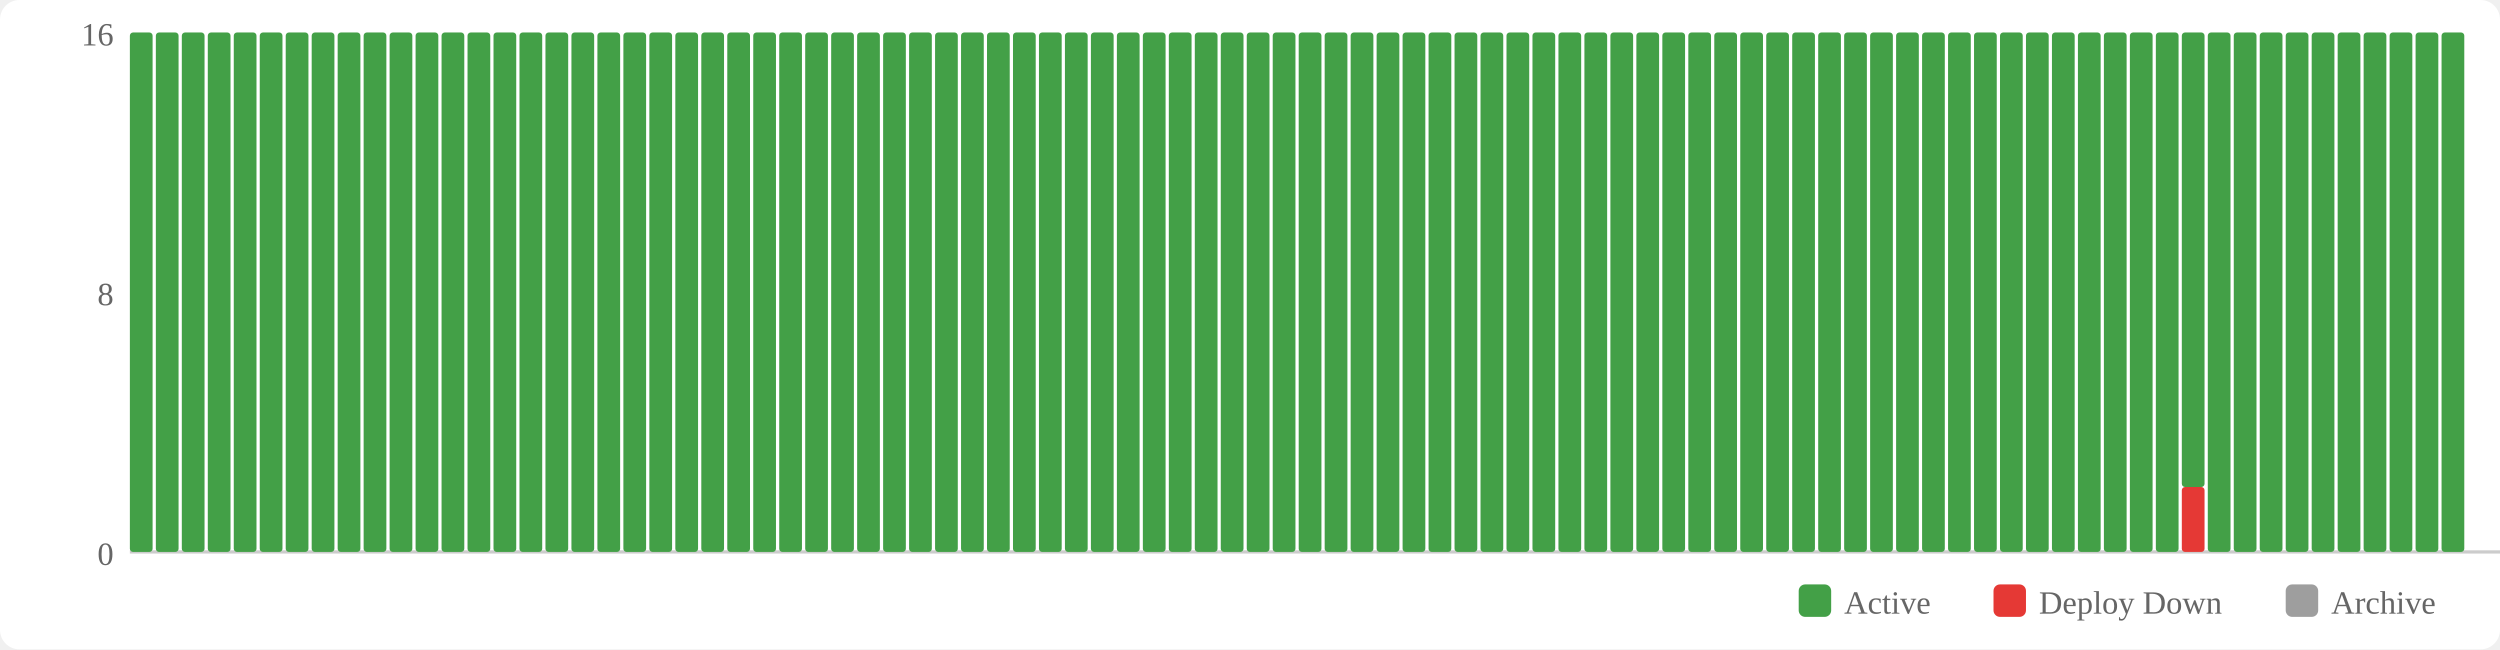
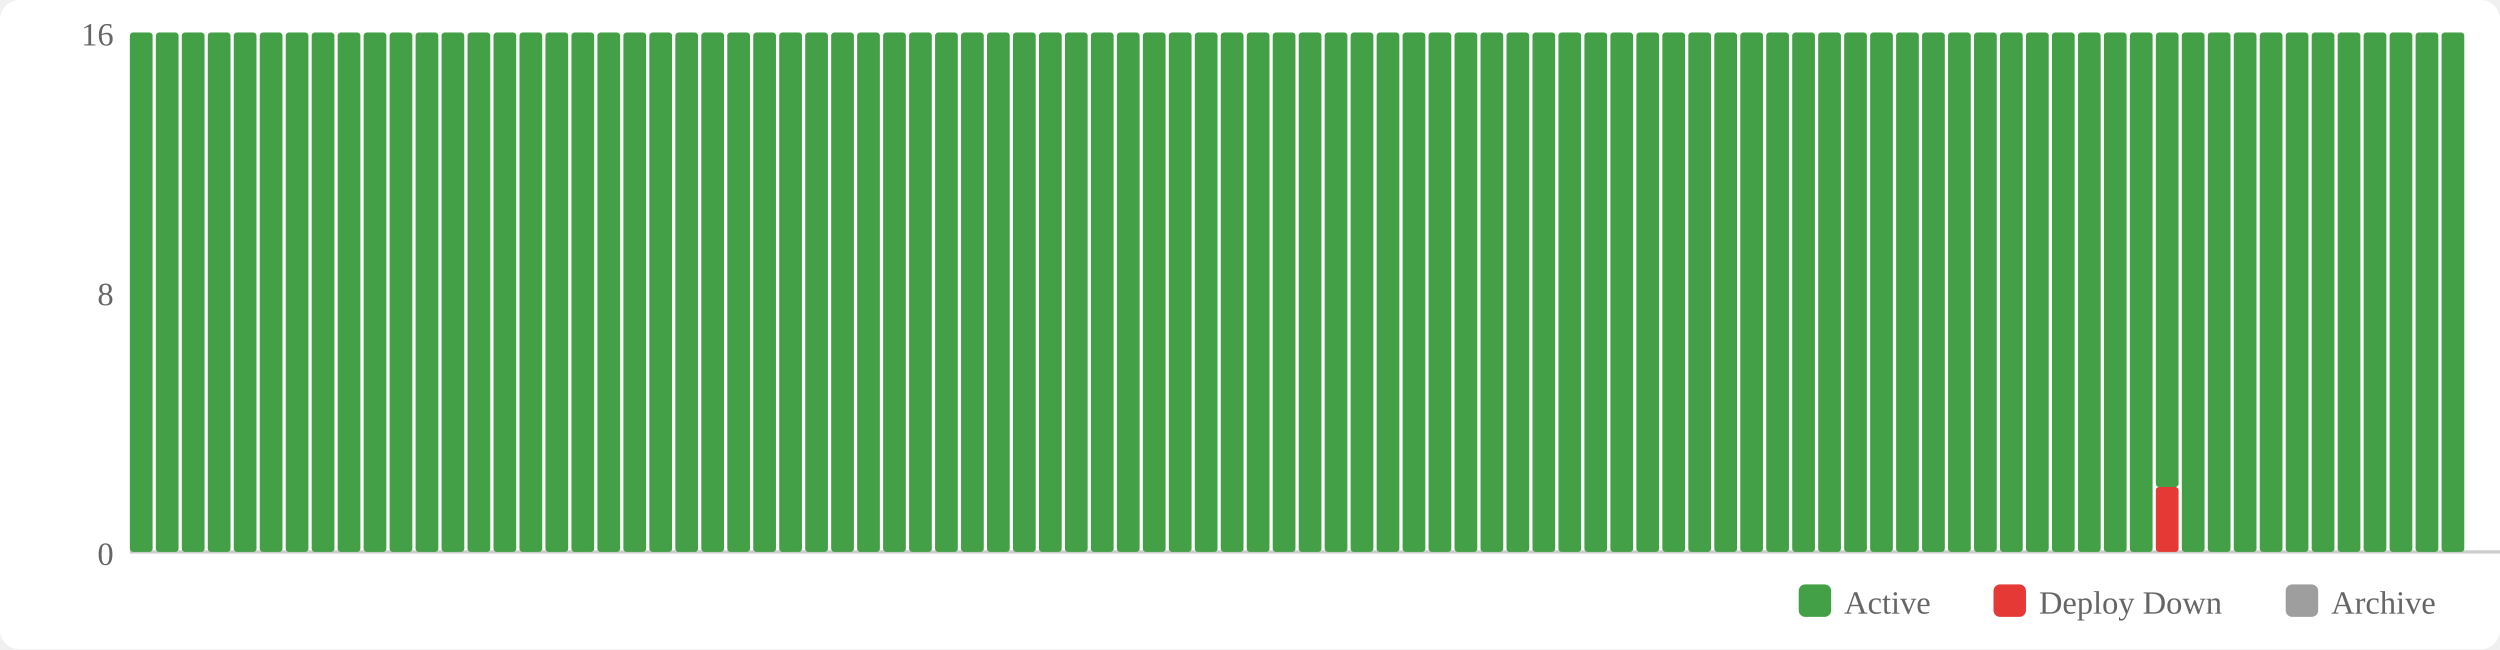
<svg xmlns="http://www.w3.org/2000/svg" width="770" height="200" viewBox="0 0 770 200">
  <rect width="770" height="200" fill="#fff" rx="6" />
  <rect x="554" y="180" width="10" height="10" fill="#43a047" rx="2" />
  <text x="568" y="189" font-size="10" fill="#666">Active</text>
  <rect x="614" y="180" width="10" height="10" fill="#e53935" rx="2" />
  <text x="628" y="189" font-size="10" fill="#666">Deploy Down</text>
  <rect x="704" y="180" width="10" height="10" fill="#9e9e9e" rx="2" />
  <text x="718" y="189" font-size="10" fill="#666">Archive</text>
  <text x="35" y="174" text-anchor="end" font-size="10" fill="#666">0</text>
  <text x="35" y="94" text-anchor="end" font-size="10" fill="#666">8</text>
  <text x="35" y="14" text-anchor="end" font-size="10" fill="#666">16</text>
  <line x1="40" y1="170" x2="770" y2="170" stroke="#ccc" stroke-width="1" />
  <rect x="40" y="10" width="7" height="160" fill="#43a047" rx="1" />
  <rect x="48" y="10" width="7" height="160" fill="#43a047" rx="1" />
  <rect x="56" y="10" width="7" height="160" fill="#43a047" rx="1" />
  <rect x="64" y="10" width="7" height="160" fill="#43a047" rx="1" />
  <rect x="72" y="10" width="7" height="160" fill="#43a047" rx="1" />
  <rect x="80" y="10" width="7" height="160" fill="#43a047" rx="1" />
  <rect x="88" y="10" width="7" height="160" fill="#43a047" rx="1" />
  <rect x="96" y="10" width="7" height="160" fill="#43a047" rx="1" />
  <rect x="104" y="10" width="7" height="160" fill="#43a047" rx="1" />
  <rect x="112" y="10" width="7" height="160" fill="#43a047" rx="1" />
  <rect x="120" y="10" width="7" height="160" fill="#43a047" rx="1" />
  <rect x="128" y="10" width="7" height="160" fill="#43a047" rx="1" />
  <rect x="136" y="10" width="7" height="160" fill="#43a047" rx="1" />
  <rect x="144" y="10" width="7" height="160" fill="#43a047" rx="1" />
  <rect x="152" y="10" width="7" height="160" fill="#43a047" rx="1" />
  <rect x="160" y="10" width="7" height="160" fill="#43a047" rx="1" />
  <rect x="168" y="10" width="7" height="160" fill="#43a047" rx="1" />
  <rect x="176" y="10" width="7" height="160" fill="#43a047" rx="1" />
  <rect x="184" y="10" width="7" height="160" fill="#43a047" rx="1" />
  <rect x="192" y="10" width="7" height="160" fill="#43a047" rx="1" />
  <rect x="200" y="10" width="7" height="160" fill="#43a047" rx="1" />
  <rect x="208" y="10" width="7" height="160" fill="#43a047" rx="1" />
  <rect x="216" y="10" width="7" height="160" fill="#43a047" rx="1" />
  <rect x="224" y="10" width="7" height="160" fill="#43a047" rx="1" />
  <rect x="232" y="10" width="7" height="160" fill="#43a047" rx="1" />
  <rect x="240" y="10" width="7" height="160" fill="#43a047" rx="1" />
  <rect x="248" y="10" width="7" height="160" fill="#43a047" rx="1" />
  <rect x="256" y="10" width="7" height="160" fill="#43a047" rx="1" />
  <rect x="264" y="10" width="7" height="160" fill="#43a047" rx="1" />
  <rect x="272" y="10" width="7" height="160" fill="#43a047" rx="1" />
  <rect x="280" y="10" width="7" height="160" fill="#43a047" rx="1" />
  <rect x="288" y="10" width="7" height="160" fill="#43a047" rx="1" />
  <rect x="296" y="10" width="7" height="160" fill="#43a047" rx="1" />
  <rect x="304" y="10" width="7" height="160" fill="#43a047" rx="1" />
  <rect x="312" y="10" width="7" height="160" fill="#43a047" rx="1" />
  <rect x="320" y="10" width="7" height="160" fill="#43a047" rx="1" />
  <rect x="328" y="10" width="7" height="160" fill="#43a047" rx="1" />
  <rect x="336" y="10" width="7" height="160" fill="#43a047" rx="1" />
  <rect x="344" y="10" width="7" height="160" fill="#43a047" rx="1" />
  <rect x="352" y="10" width="7" height="160" fill="#43a047" rx="1" />
  <rect x="360" y="10" width="7" height="160" fill="#43a047" rx="1" />
  <rect x="368" y="10" width="7" height="160" fill="#43a047" rx="1" />
  <rect x="376" y="10" width="7" height="160" fill="#43a047" rx="1" />
  <rect x="384" y="10" width="7" height="160" fill="#43a047" rx="1" />
  <rect x="392" y="10" width="7" height="160" fill="#43a047" rx="1" />
  <rect x="400" y="10" width="7" height="160" fill="#43a047" rx="1" />
  <rect x="408" y="10" width="7" height="160" fill="#43a047" rx="1" />
  <rect x="416" y="10" width="7" height="160" fill="#43a047" rx="1" />
  <rect x="424" y="10" width="7" height="160" fill="#43a047" rx="1" />
  <rect x="432" y="10" width="7" height="160" fill="#43a047" rx="1" />
  <rect x="440" y="10" width="7" height="160" fill="#43a047" rx="1" />
  <rect x="448" y="10" width="7" height="160" fill="#43a047" rx="1" />
  <rect x="456" y="10" width="7" height="160" fill="#43a047" rx="1" />
  <rect x="464" y="10" width="7" height="160" fill="#43a047" rx="1" />
  <rect x="472" y="10" width="7" height="160" fill="#43a047" rx="1" />
  <rect x="480" y="10" width="7" height="160" fill="#43a047" rx="1" />
  <rect x="488" y="10" width="7" height="160" fill="#43a047" rx="1" />
  <rect x="496" y="10" width="7" height="160" fill="#43a047" rx="1" />
  <rect x="504" y="10" width="7" height="160" fill="#43a047" rx="1" />
  <rect x="512" y="10" width="7" height="160" fill="#43a047" rx="1" />
  <rect x="520" y="10" width="7" height="160" fill="#43a047" rx="1" />
  <rect x="528" y="10" width="7" height="160" fill="#43a047" rx="1" />
  <rect x="536" y="10" width="7" height="160" fill="#43a047" rx="1" />
  <rect x="544" y="10" width="7" height="160" fill="#43a047" rx="1" />
  <rect x="552" y="10" width="7" height="160" fill="#43a047" rx="1" />
  <rect x="560" y="10" width="7" height="160" fill="#43a047" rx="1" />
  <rect x="568" y="10" width="7" height="160" fill="#43a047" rx="1" />
  <rect x="576" y="10" width="7" height="160" fill="#43a047" rx="1" />
  <rect x="584" y="10" width="7" height="160" fill="#43a047" rx="1" />
  <rect x="592" y="10" width="7" height="160" fill="#43a047" rx="1" />
  <rect x="600" y="10" width="7" height="160" fill="#43a047" rx="1" />
  <rect x="608" y="10" width="7" height="160" fill="#43a047" rx="1" />
  <rect x="616" y="10" width="7" height="160" fill="#43a047" rx="1" />
  <rect x="624" y="10" width="7" height="160" fill="#43a047" rx="1" />
  <rect x="632" y="10" width="7" height="160" fill="#43a047" rx="1" />
  <rect x="640" y="10" width="7" height="160" fill="#43a047" rx="1" />
  <rect x="648" y="10" width="7" height="160" fill="#43a047" rx="1" />
  <rect x="656" y="10" width="7" height="160" fill="#43a047" rx="1" />
-   <rect x="664" y="10" width="7" height="160" fill="#43a047" rx="1" />
-   <rect x="672" y="150" width="7" height="20" fill="#e53935" rx="1" />
-   <rect x="672" y="10" width="7" height="140" fill="#43a047" rx="1" />
+   <rect x="664" y="150" width="7" height="20" fill="#e53935" rx="1" />
+   <rect x="664" y="10" width="7" height="140" fill="#43a047" rx="1" />
+   <rect x="672" y="10" width="7" height="160" fill="#43a047" rx="1" />
  <rect x="680" y="10" width="7" height="160" fill="#43a047" rx="1" />
  <rect x="688" y="10" width="7" height="160" fill="#43a047" rx="1" />
  <rect x="696" y="10" width="7" height="160" fill="#43a047" rx="1" />
  <rect x="704" y="10" width="7" height="160" fill="#43a047" rx="1" />
  <rect x="712" y="10" width="7" height="160" fill="#43a047" rx="1" />
  <rect x="720" y="10" width="7" height="160" fill="#43a047" rx="1" />
  <rect x="728" y="10" width="7" height="160" fill="#43a047" rx="1" />
  <rect x="736" y="10" width="7" height="160" fill="#43a047" rx="1" />
  <rect x="744" y="10" width="7" height="160" fill="#43a047" rx="1" />
  <rect x="752" y="10" width="7" height="160" fill="#43a047" rx="1" />
</svg>
